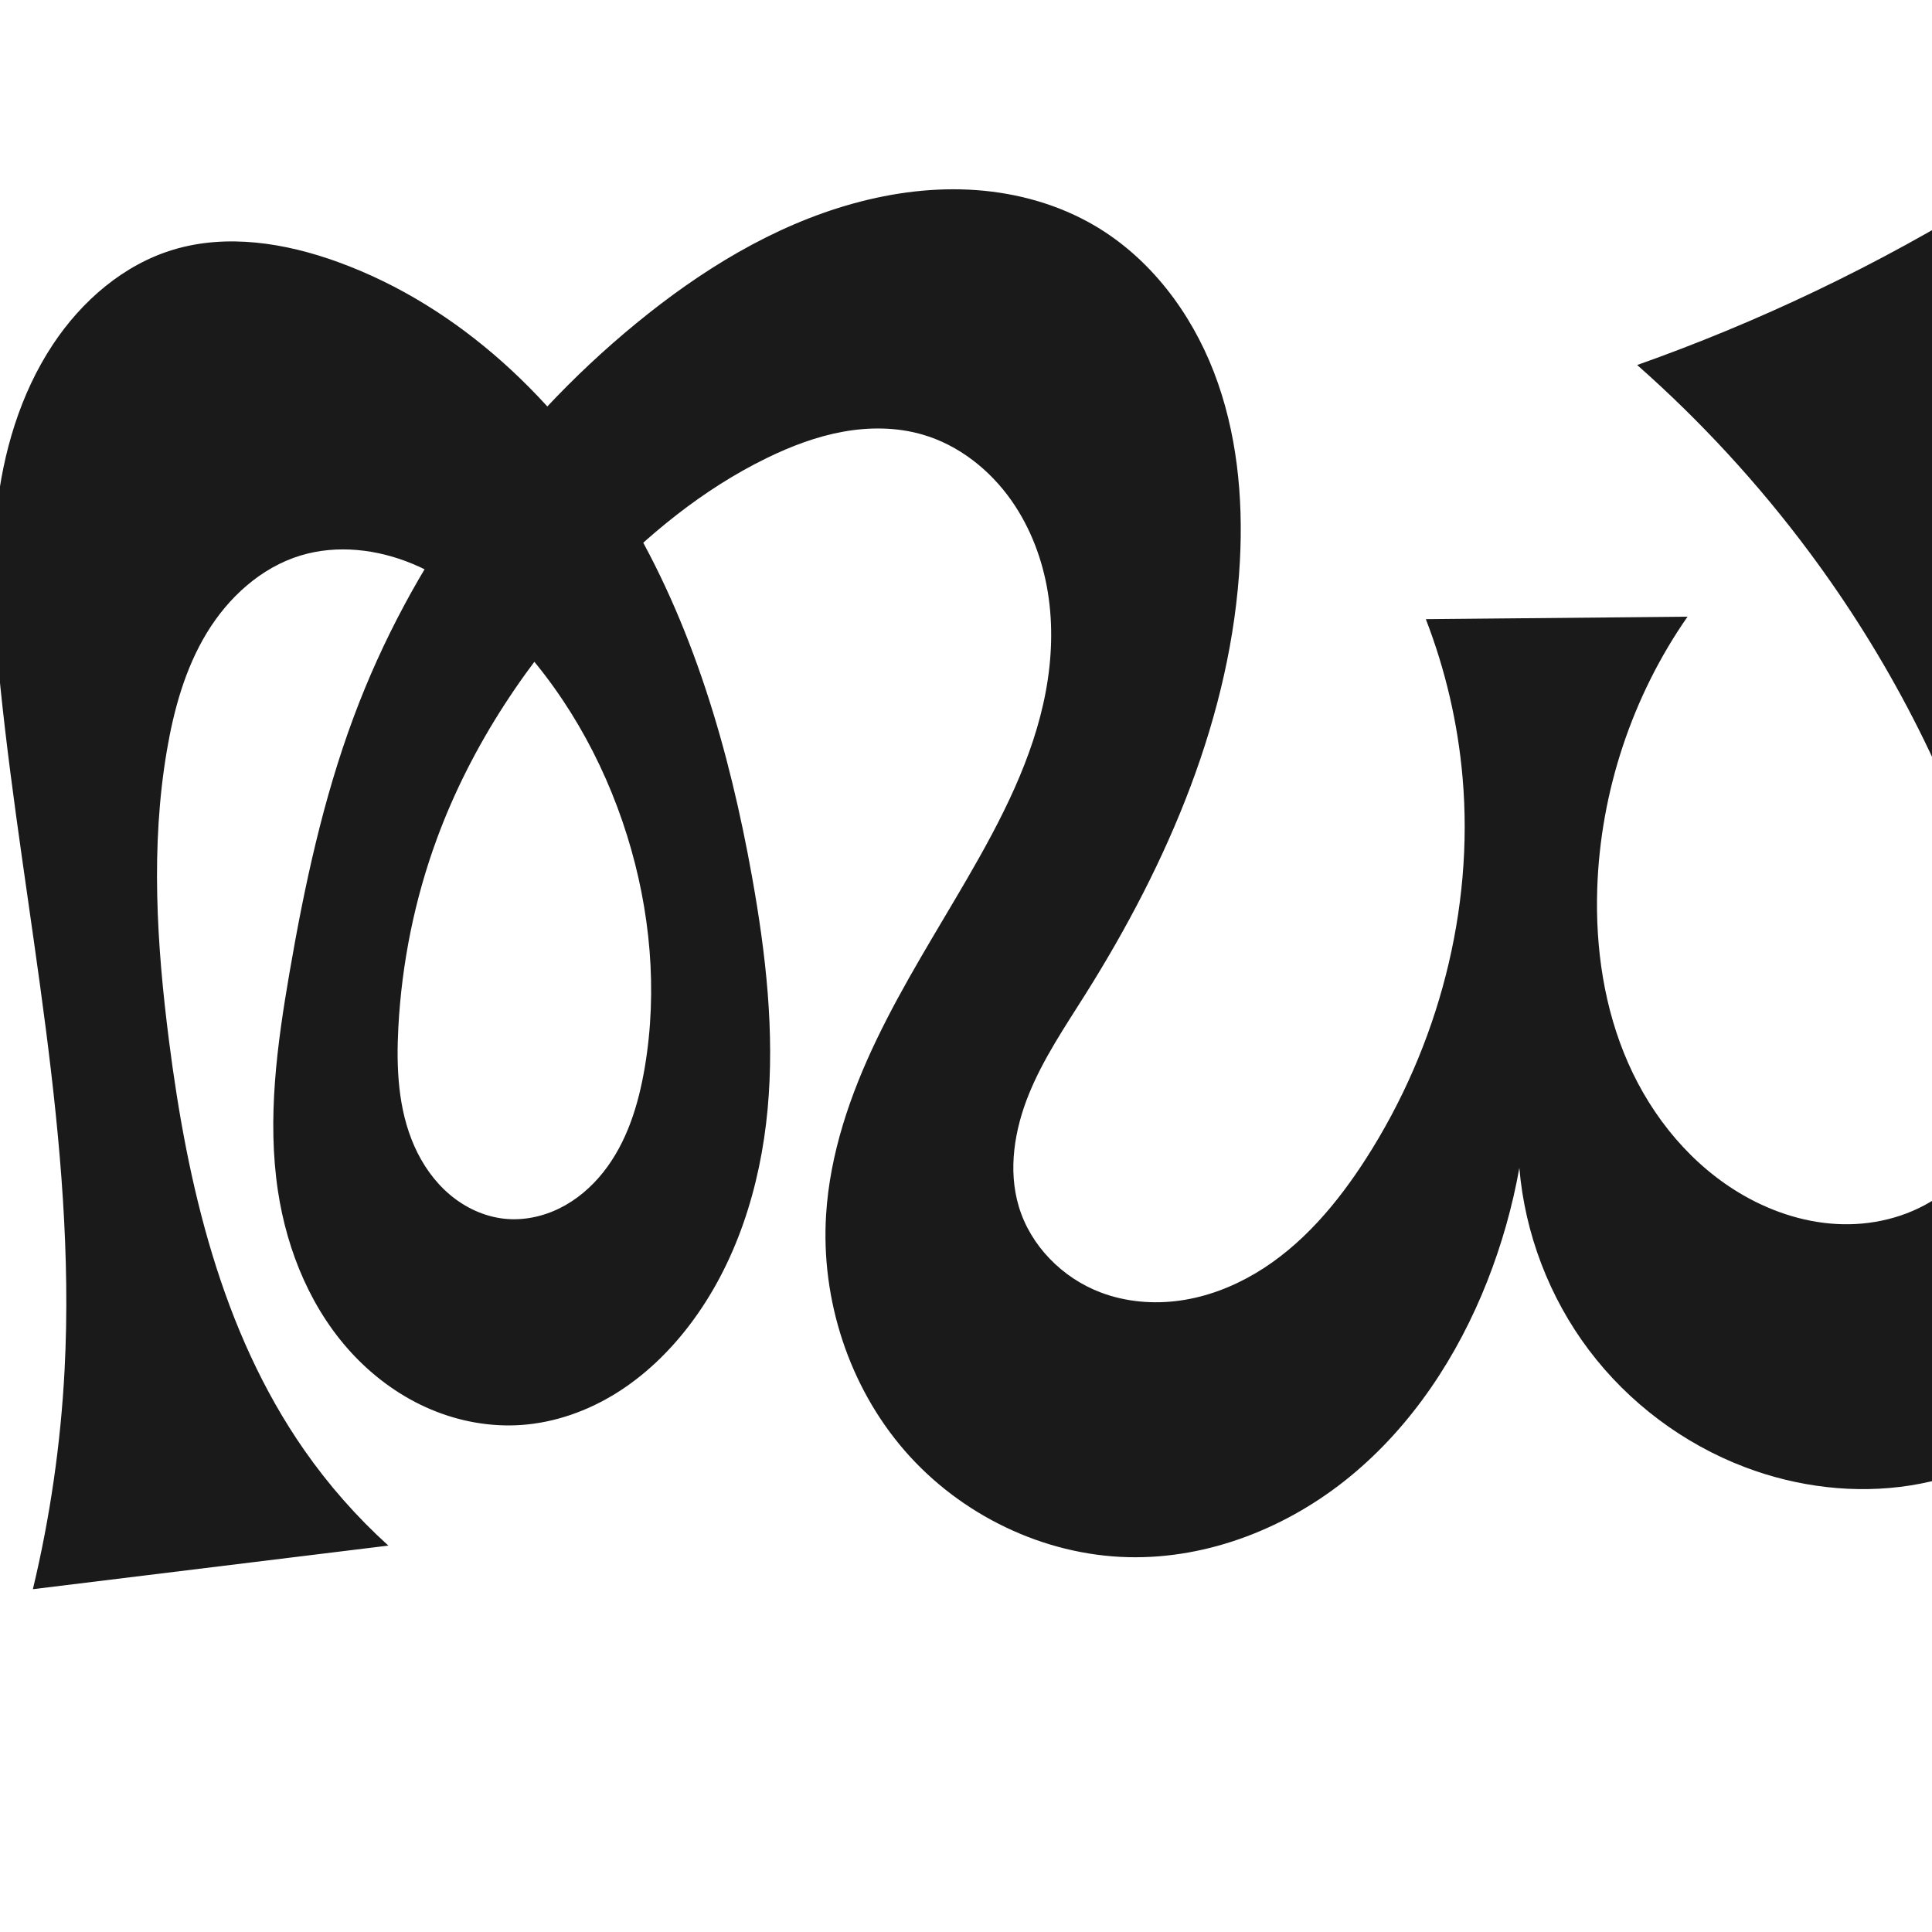
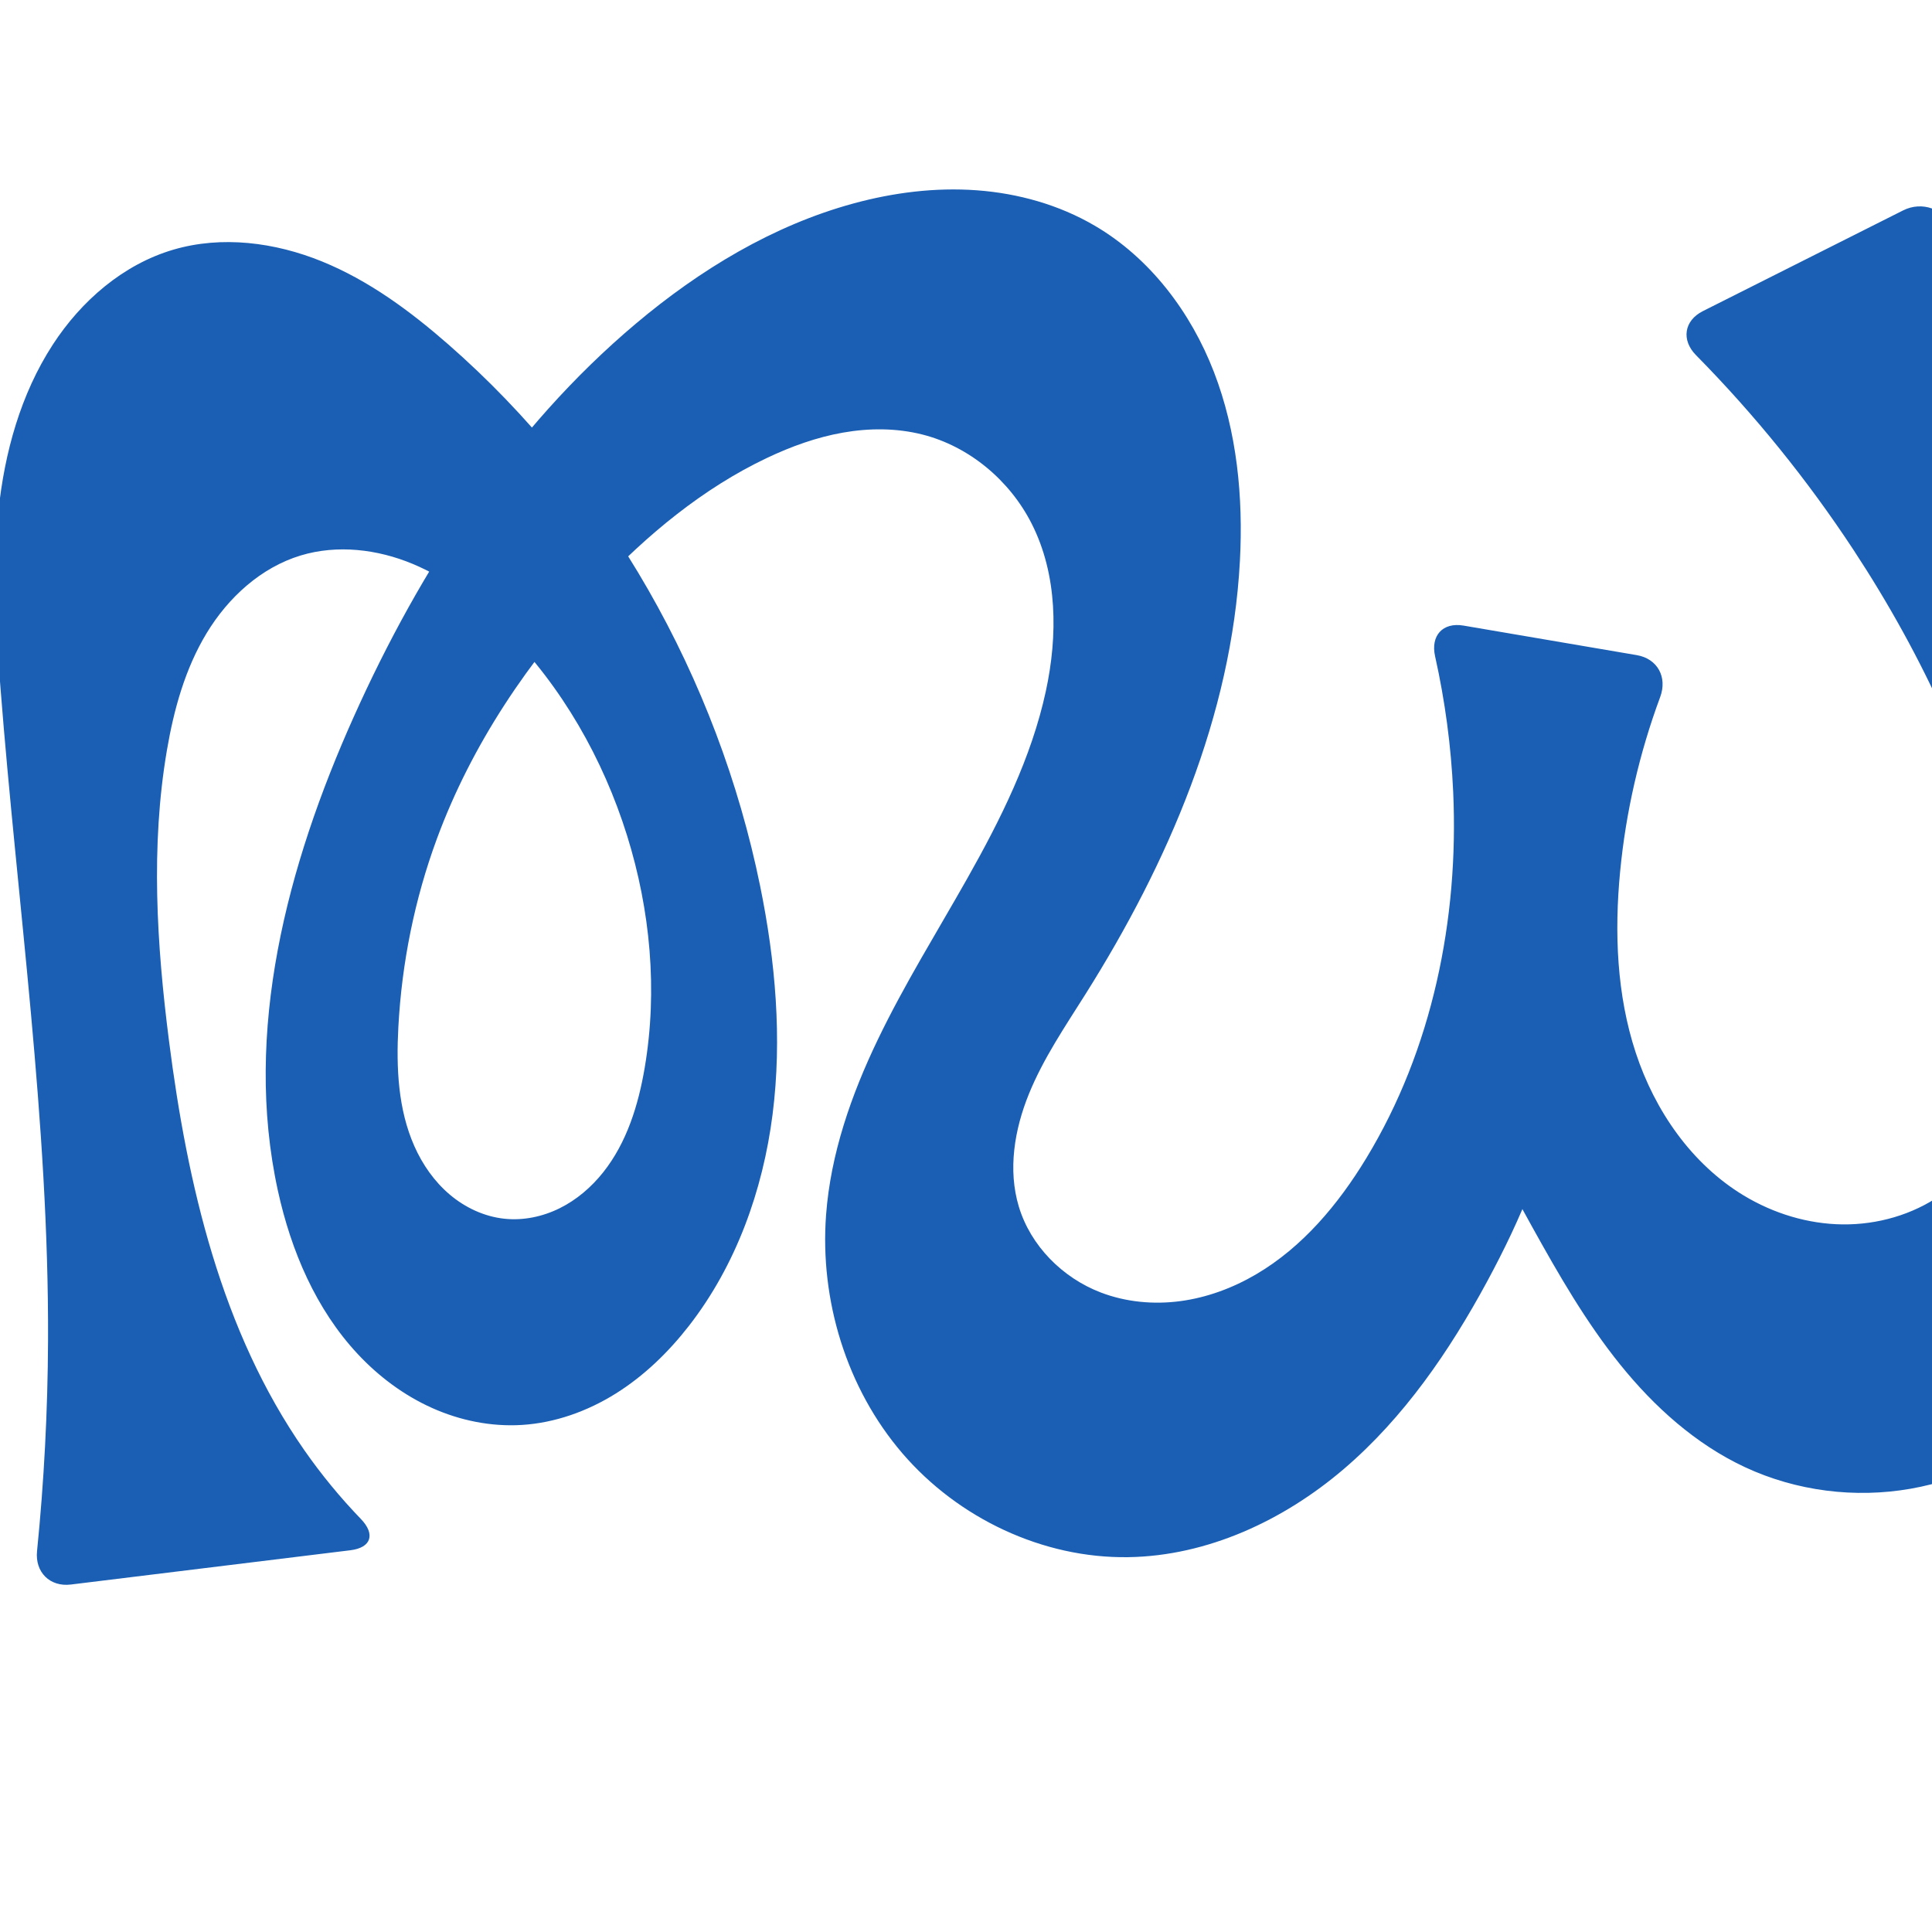
<svg xmlns="http://www.w3.org/2000/svg" xml:space="preserve" width="1000" height="1000" version="1.1" style="clip-rule:evenodd;fill-rule:evenodd;image-rendering:optimizeQuality;shape-rendering:geometricPrecision;text-rendering:geometricPrecision" viewBox="0 0 1000 1000" id="svg10">
  <defs id="defs4">
    <style type="text/css" id="style2">
   
    .fil0 {fill:#EF7F1A;fill-rule:nonzero}
   
  </style>
  </defs>
-   <path style="clip-rule:evenodd;display:inline;fill:#1a1a1a;fill-rule:nonzero;stroke:none;stroke-width:1.92px;stroke-linecap:butt;stroke-linejoin:miter;stroke-opacity:1;image-rendering:optimizeQuality;shape-rendering:geometricPrecision;text-rendering:geometricPrecision" d="m 566.663,116.834 c 28.589,16.793 49.674,44.769 61.624,75.697 11.95,30.928 15.242,64.694 13.486,97.804 -4.249,80.108 -37.217,156.323 -79.925,224.229 -10.568,16.803 -21.829,33.355 -29.292,51.749 -7.463,18.394 -10.906,39.16 -5.229,58.181 6.073,20.347 22.566,36.987 42.429,44.494 13.013,4.918 27.311,6.126 41.085,4.172 13.773,-1.954 27.025,-7.01 38.989,-14.108 23.929,-14.195 42.357,-36.148 57.366,-59.576 37.238,-58.127 55.826,-128.427 49.816,-197.196 -2.445,-27.98 -8.864,-55.61 -19.004,-81.803 l 135.45,-1.272 c -28.631,41.106 -45.071,90.594 -46.728,140.661 -1.021,30.839 3.567,62.151 16.016,90.385 12.449,28.234 33.064,53.253 59.855,68.561 15.61,8.92 33.295,14.488 51.27,14.851 17.975,0.363 36.21,-4.646 50.787,-15.17 11.202,-8.088 20.046,-19.245 26.093,-31.668 6.047,-12.423 9.354,-26.088 10.468,-39.86 2.228,-27.544 -4.177,-55.065 -12.435,-81.436 -20.217,-64.563 -51.869,-125.434 -92.255,-179.711 -26.243,-35.27 -56.167,-67.799 -89.128,-96.888 31.393,-11.114 62.2,-23.884 92.25,-38.238 31.745,-15.163 62.644,-32.095 92.508,-50.691 -0.214,21.565 0.385,43.138 1.795,64.658 6.121,93.371 27.463,185.093 52.62,275.22 13.822,49.52 28.934,99.42 30.18,150.818 0.623,25.699 -2.301,51.634 -10.419,76.025 -8.118,24.391 -21.563,47.218 -40.262,64.859 -21.106,19.911 -48.564,32.746 -77.224,37.273 -28.661,4.527 -58.424,0.872 -85.559,-9.407 -31.905,-12.086 -60.271,-33.353 -80.817,-60.591 -20.545,-27.237 -33.202,-60.355 -36.059,-94.352 -3.58,20.059 -9.161,39.761 -16.635,58.717 -15.256,38.694 -38.816,74.611 -70.963,101.003 -32.147,26.392 -73.221,42.753 -114.802,41.765 -43.972,-1.045 -86.891,-21.897 -115.728,-55.108 -28.838,-33.212 -43.428,-78.149 -40.708,-122.049 1.964,-31.705 12.487,-62.359 26.259,-90.984 13.771,-28.625 30.802,-55.534 46.744,-83.01 17.685,-30.48 34.284,-62.334 40.728,-96.979 3.138,-16.871 3.797,-34.276 1.058,-51.216 -2.74,-16.94 -8.935,-33.41 -18.777,-47.468 -11.212,-16.016 -27.421,-28.853 -46.204,-34.275 -13.319,-3.845 -27.557,-3.908 -41.194,-1.417 -13.637,2.49 -26.721,7.469 -39.185,13.538 -33.165,16.149 -62.121,39.992 -87.556,66.708 -35.824,37.627 -65.382,81.679 -83.321,130.437 -11.499,31.254 -18.162,64.263 -19.944,97.518 -1.118,20.871 -0.191,42.45 8.284,61.556 4.237,9.553 10.363,18.349 18.345,25.095 7.982,6.746 17.865,11.374 28.256,12.479 9.775,1.039 19.778,-1.058 28.589,-5.418 8.81,-4.359 16.446,-10.922 22.561,-18.619 12.228,-15.393 18.225,-34.855 21.503,-54.239 6.76,-39.969 2.916,-81.449 -9.176,-120.139 -12.42,-39.742 -33.663,-76.925 -62.968,-106.504 -13.9,-14.029 -29.782,-26.453 -48.014,-34.043 -18.232,-7.59 -39.017,-10.066 -57.918,-4.34 -20.586,6.237 -37.514,21.765 -48.662,40.161 -11.147,18.396 -16.993,39.541 -20.603,60.746 -8.44,49.58 -5.28,100.428 1.093,150.316 9.517,74.503 27.059,150.217 70.011,211.833 12.583,18.05 27.217,34.669 43.53,49.434 L 17.021,822.561 C 25.933,785.346 31.432,747.314 33.428,709.098 39.605,590.841 12.354,473.716 0.241,355.919 -2.871,325.652 -4.983,295.088 -1.759,264.833 1.494,234.312 10.392,203.993 27.32,178.39 c 14.898,-22.534 36.518,-41.354 62.381,-49.153 27.771,-8.375 58.016,-3.516 85.274,6.401 63.02,22.928 114.351,71.975 148.931,129.433 34.58,57.458 53.596,123.05 65.405,189.063 7.087,39.614 11.716,80.02 7.995,120.09 -3.721,40.07 -16.23,80.024 -40.68,111.988 -10.51,13.74 -23.19,25.926 -37.896,35.034 -14.706,9.108 -31.48,15.077 -48.734,16.31 -15.999,1.143 -32.217,-1.806 -46.992,-8.048 -14.776,-6.242 -28.113,-15.733 -39.225,-27.302 -22.222,-23.137 -35.176,-54.164 -39.938,-85.889 -5.61,-37.381 -0.431,-75.487 5.984,-112.738 7.738,-44.936 17.331,-89.752 33.246,-132.482 29.494,-79.189 80.764,-149.987 146.077,-203.608 33.387,-27.41 70.977,-50.68 112.615,-62.182 20.702,-5.719 42.325,-8.466 63.745,-6.894 21.42,1.572 42.637,7.542 61.156,18.42 z" id="path1087-2" />
+   <path style="clip-rule:evenodd;display:inline;fill:#1a5fb4;fill-rule:nonzero;stroke:none;stroke-width:1.92px;stroke-linecap:butt;stroke-linejoin:miter;stroke-opacity:1;image-rendering:optimizeQuality;shape-rendering:geometricPrecision;text-rendering:geometricPrecision" d="m 566.663,116.834 c 28.612,16.763 49.709,44.745 61.654,75.68 11.945,30.935 15.219,64.708 13.456,97.822 -4.265,80.108 -37.183,156.343 -79.925,224.229 -10.578,16.801 -21.854,33.347 -29.323,51.742 -7.469,18.395 -10.907,39.172 -5.198,58.187 6.103,20.327 22.609,36.902 42.429,44.494 13.032,4.992 27.358,6.319 41.19,4.474 13.832,-1.846 27.172,-6.809 39.207,-13.871 24.072,-14.126 42.561,-36.254 57.042,-60.114 34.182,-56.321 47.939,-123.702 44.976,-189.517 -1.064,-23.64 -4.208,-47.185 -9.373,-70.278 -2.386,-10.668 3.945,-17.715 14.722,-15.877 l 89.669,15.289 c 10.777,1.838 15.92,11.438 12.119,21.687 -10.789,29.091 -17.792,59.587 -20.747,90.473 -3.005,31.415 -1.755,63.668 8.103,93.647 9.857,29.979 28.914,57.609 55.935,73.912 15.401,9.291 33.205,14.745 51.19,14.934 17.985,0.189 36.099,-4.986 50.867,-15.253 11.49,-7.989 20.822,-18.911 27.566,-31.174 6.744,-12.262 10.944,-25.842 13.033,-39.68 4.178,-27.675 -0.01,-55.961 -6.488,-83.19 -15.234,-64.001 -43.158,-124.674 -79.286,-179.656 -23.809,-36.234 -51.205,-70.11 -81.648,-100.981 -7.676,-7.784 -6.192,-17.866 3.575,-22.778 l 103.663,-52.14 c 9.767,-4.912 21.337,-0.819 25.656,9.224 14.12,32.832 26.755,66.303 37.854,100.275 23.459,71.808 40.001,145.665 55.905,219.514 10.891,50.57 21.559,101.883 18.995,153.549 -1.282,25.833 -5.925,51.618 -15.239,75.748 -9.314,24.13 -23.394,46.587 -42.172,64.374 -21.222,20.102 -48.365,33.946 -77.158,38.99 -28.793,5.044 -59.126,1.218 -85.625,-11.124 -25.549,-11.9 -47.063,-31.28 -64.746,-53.227 -17.683,-21.947 -31.798,-46.511 -45.473,-71.156 -13.082,-23.575 -25.835,-47.332 -38.256,-71.262 l 54.306,-7.023 c -3.662,19.306 -9.051,38.285 -16.083,56.634 -6.562,17.123 -14.541,33.677 -23.259,49.809 -19.484,36.057 -43.072,70.511 -74.23,97.136 -31.158,26.626 -70.554,45.008 -111.534,45.632 -44.306,0.674 -88.085,-20.146 -116.949,-53.767 -28.864,-33.621 -42.778,-79.203 -39.488,-123.391 2.357,-31.648 13.043,-62.175 26.798,-90.775 13.755,-28.6 30.601,-55.583 46.204,-83.219 17.305,-30.649 33.264,-62.582 40.728,-96.979 6.279,-28.937 6.075,-60.379 -7.308,-86.793 -11.348,-22.396 -32.276,-40.008 -56.616,-46.167 -13.402,-3.391 -27.54,-3.372 -41.154,-0.963 -13.613,2.408 -26.734,7.159 -39.225,13.084 -33.342,15.817 -62.194,39.901 -87.556,66.708 -35.701,37.735 -65.351,81.697 -83.321,130.437 -11.521,31.247 -18.169,64.262 -19.944,97.518 -1.114,20.871 -0.186,42.448 8.288,61.554 4.237,9.553 10.362,18.349 18.343,25.095 7.981,6.746 17.863,11.375 28.254,12.481 9.775,1.04 19.779,-1.057 28.589,-5.416 8.81,-4.359 16.447,-10.922 22.561,-18.619 12.228,-15.394 18.224,-34.856 21.502,-54.24 6.759,-39.969 2.915,-81.449 -9.176,-120.139 -12.42,-39.742 -33.663,-76.925 -62.968,-106.504 -13.9,-14.029 -29.782,-26.453 -48.014,-34.043 -18.232,-7.59 -39.017,-10.066 -57.918,-4.34 -20.586,6.237 -37.514,21.765 -48.662,40.161 -11.147,18.396 -16.993,39.541 -20.603,60.746 -8.44,49.58 -5.28,100.428 1.093,150.316 9.517,74.503 27.059,150.217 70.011,211.833 8.809,12.637 18.624,24.572 29.316,35.661 7.587,7.868 5.417,14.851 -5.435,16.182 L 36.669,820.152 C 25.818,821.483 18.078,813.761 19.171,802.883 22.808,766.682 24.71,730.307 24.866,693.924 25.353,580.912 9.041,468.589 0.241,355.919 -2.133,325.512 -3.959,294.894 -0.806,264.559 2.347,234.223 10.704,203.965 27.32,178.39 42.05,155.717 63.763,136.866 89.701,129.237 c 25.164,-7.402 52.676,-3.803 76.968,6.092 24.292,9.895 45.719,25.735 65.458,43.009 82.545,72.24 139.343,172.724 161.302,280.195 7.943,38.871 11.472,78.954 6.451,118.31 -5.021,39.355 -18.907,78.044 -43.254,109.369 -10.619,13.662 -23.229,25.905 -37.899,35.081 -14.67,9.176 -31.46,15.215 -48.732,16.264 -15.864,0.964 -31.889,-2.306 -46.39,-8.812 -14.501,-6.507 -27.49,-16.2 -38.349,-27.805 -21.718,-23.211 -34.62,-53.57 -41.416,-84.622 -18.008,-82.274 4.766,-168.373 39.23,-245.22 34.472,-76.866 81.627,-149.358 146.077,-203.608 33.066,-27.833 70.916,-50.816 112.615,-62.182 20.715,-5.646 42.327,-8.38 63.741,-6.82 21.414,1.56 42.635,7.493 61.16,18.346 z" id="path1087-2" />
</svg>
